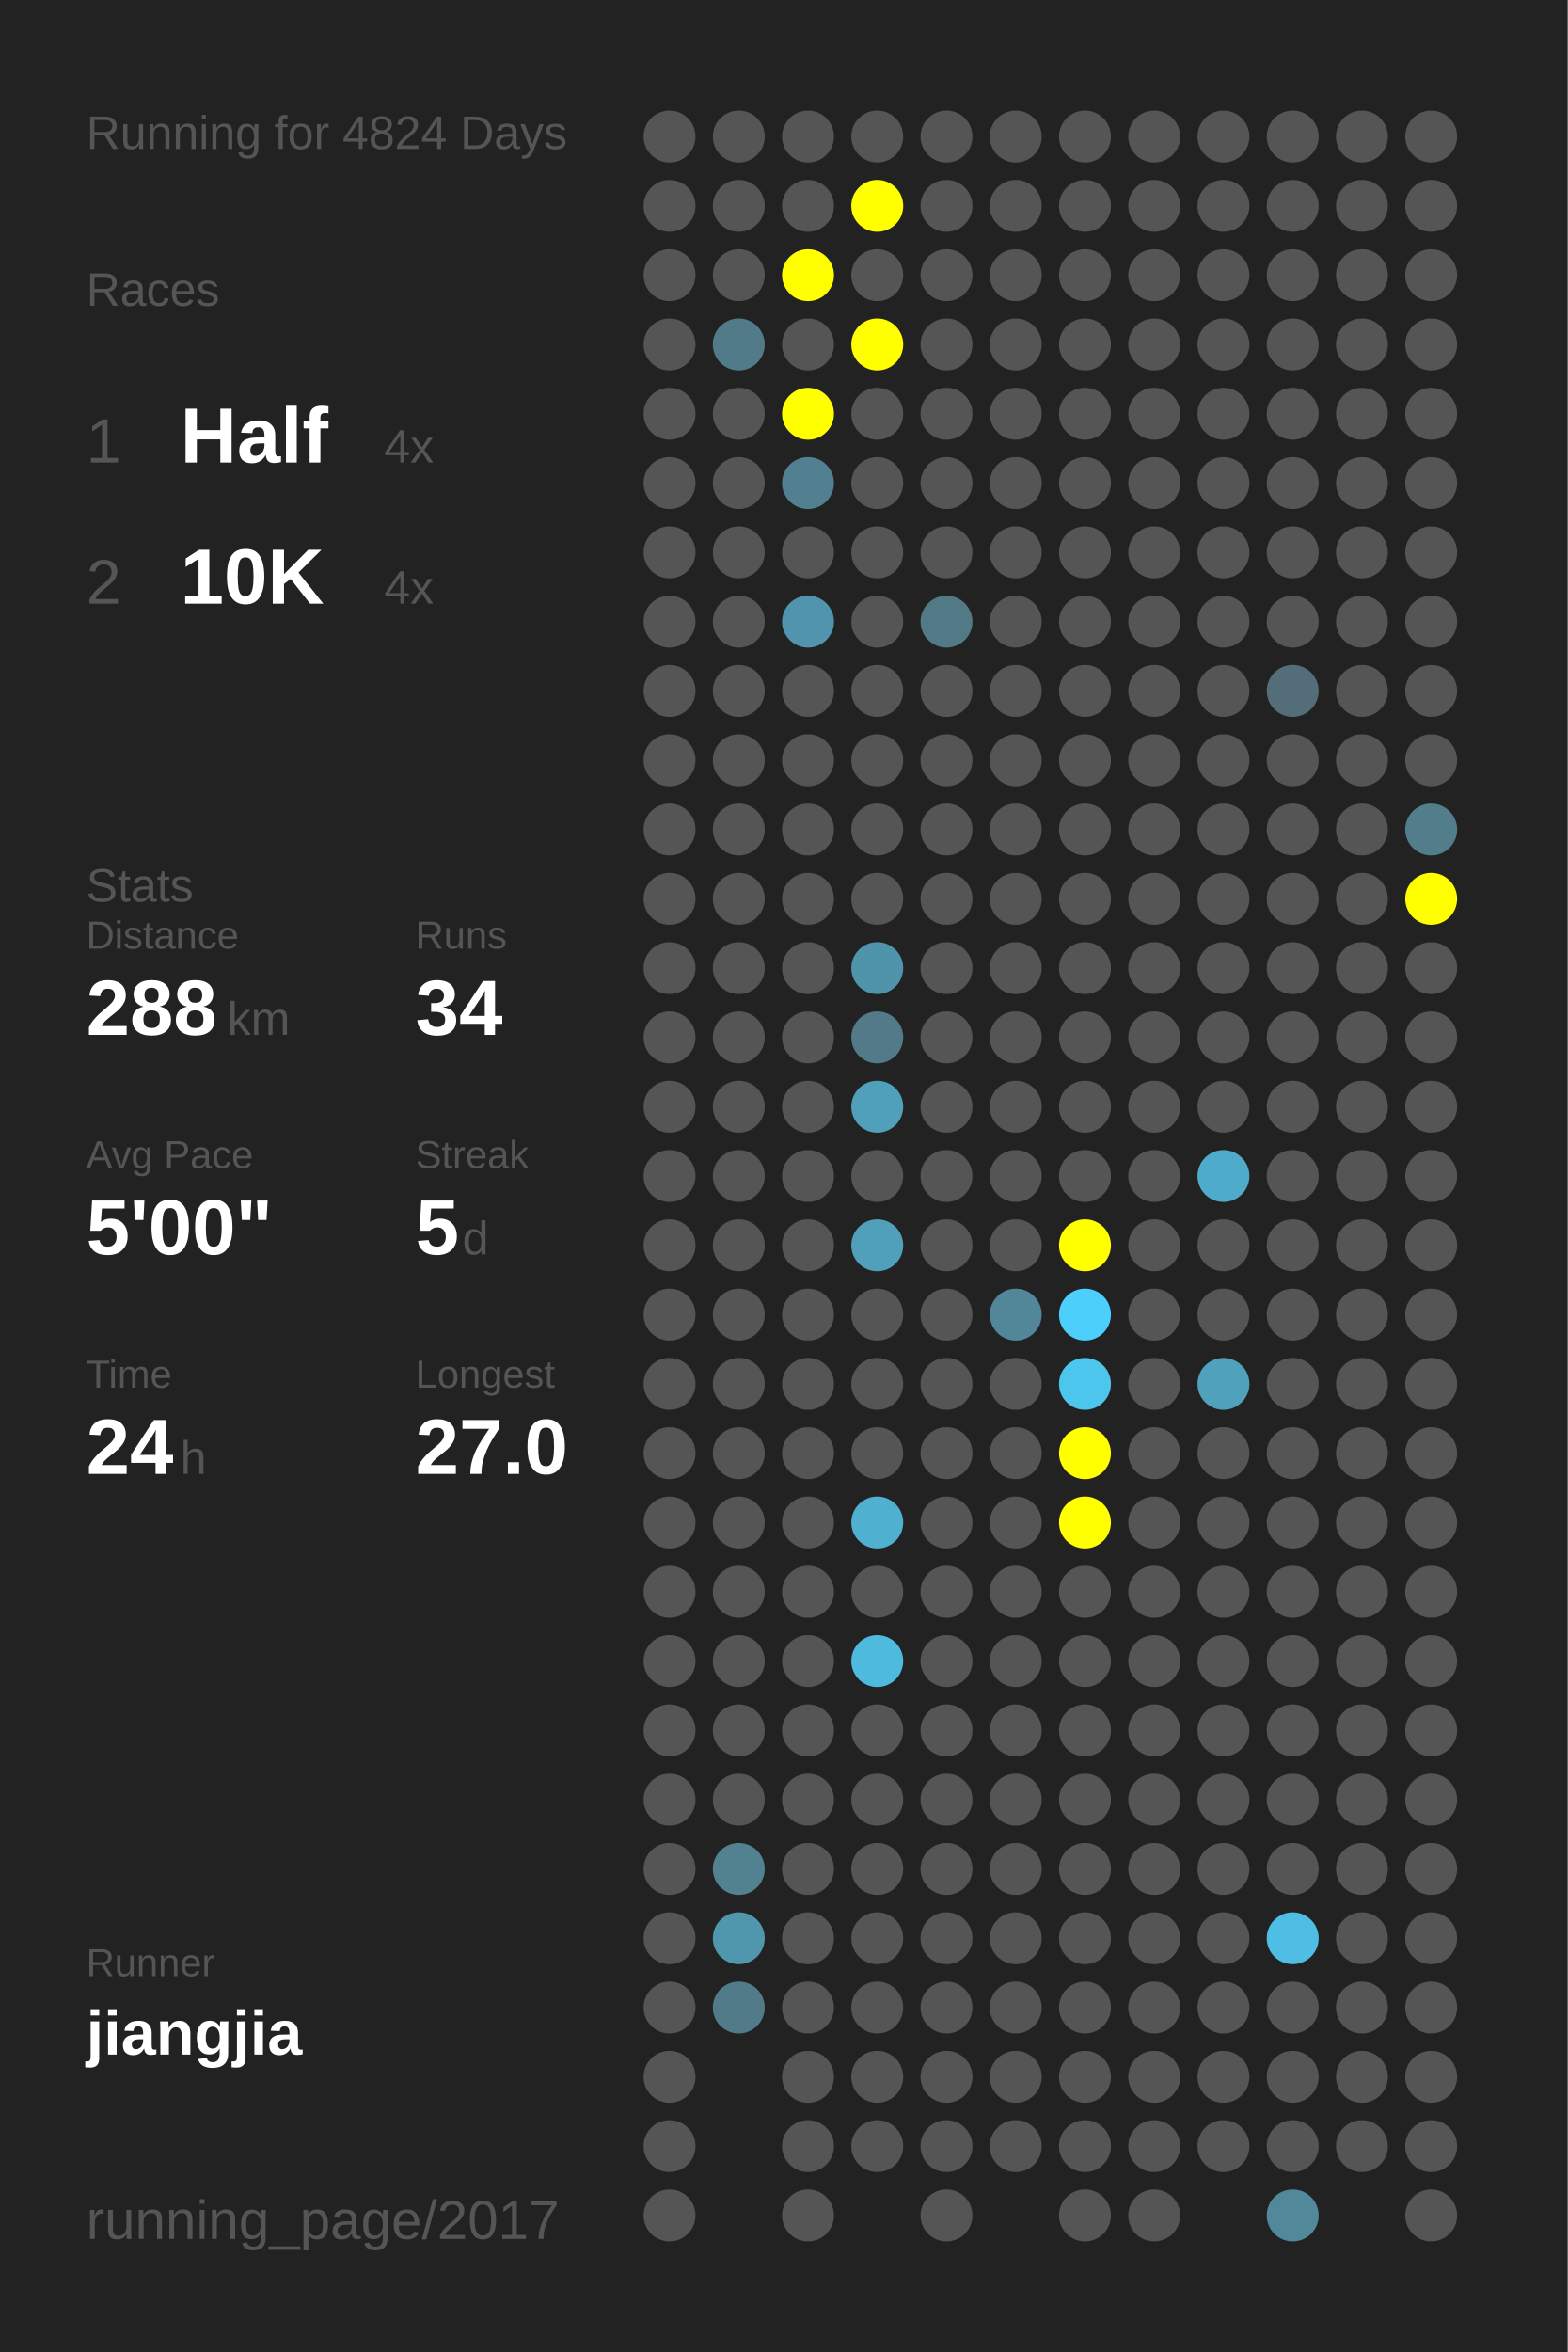
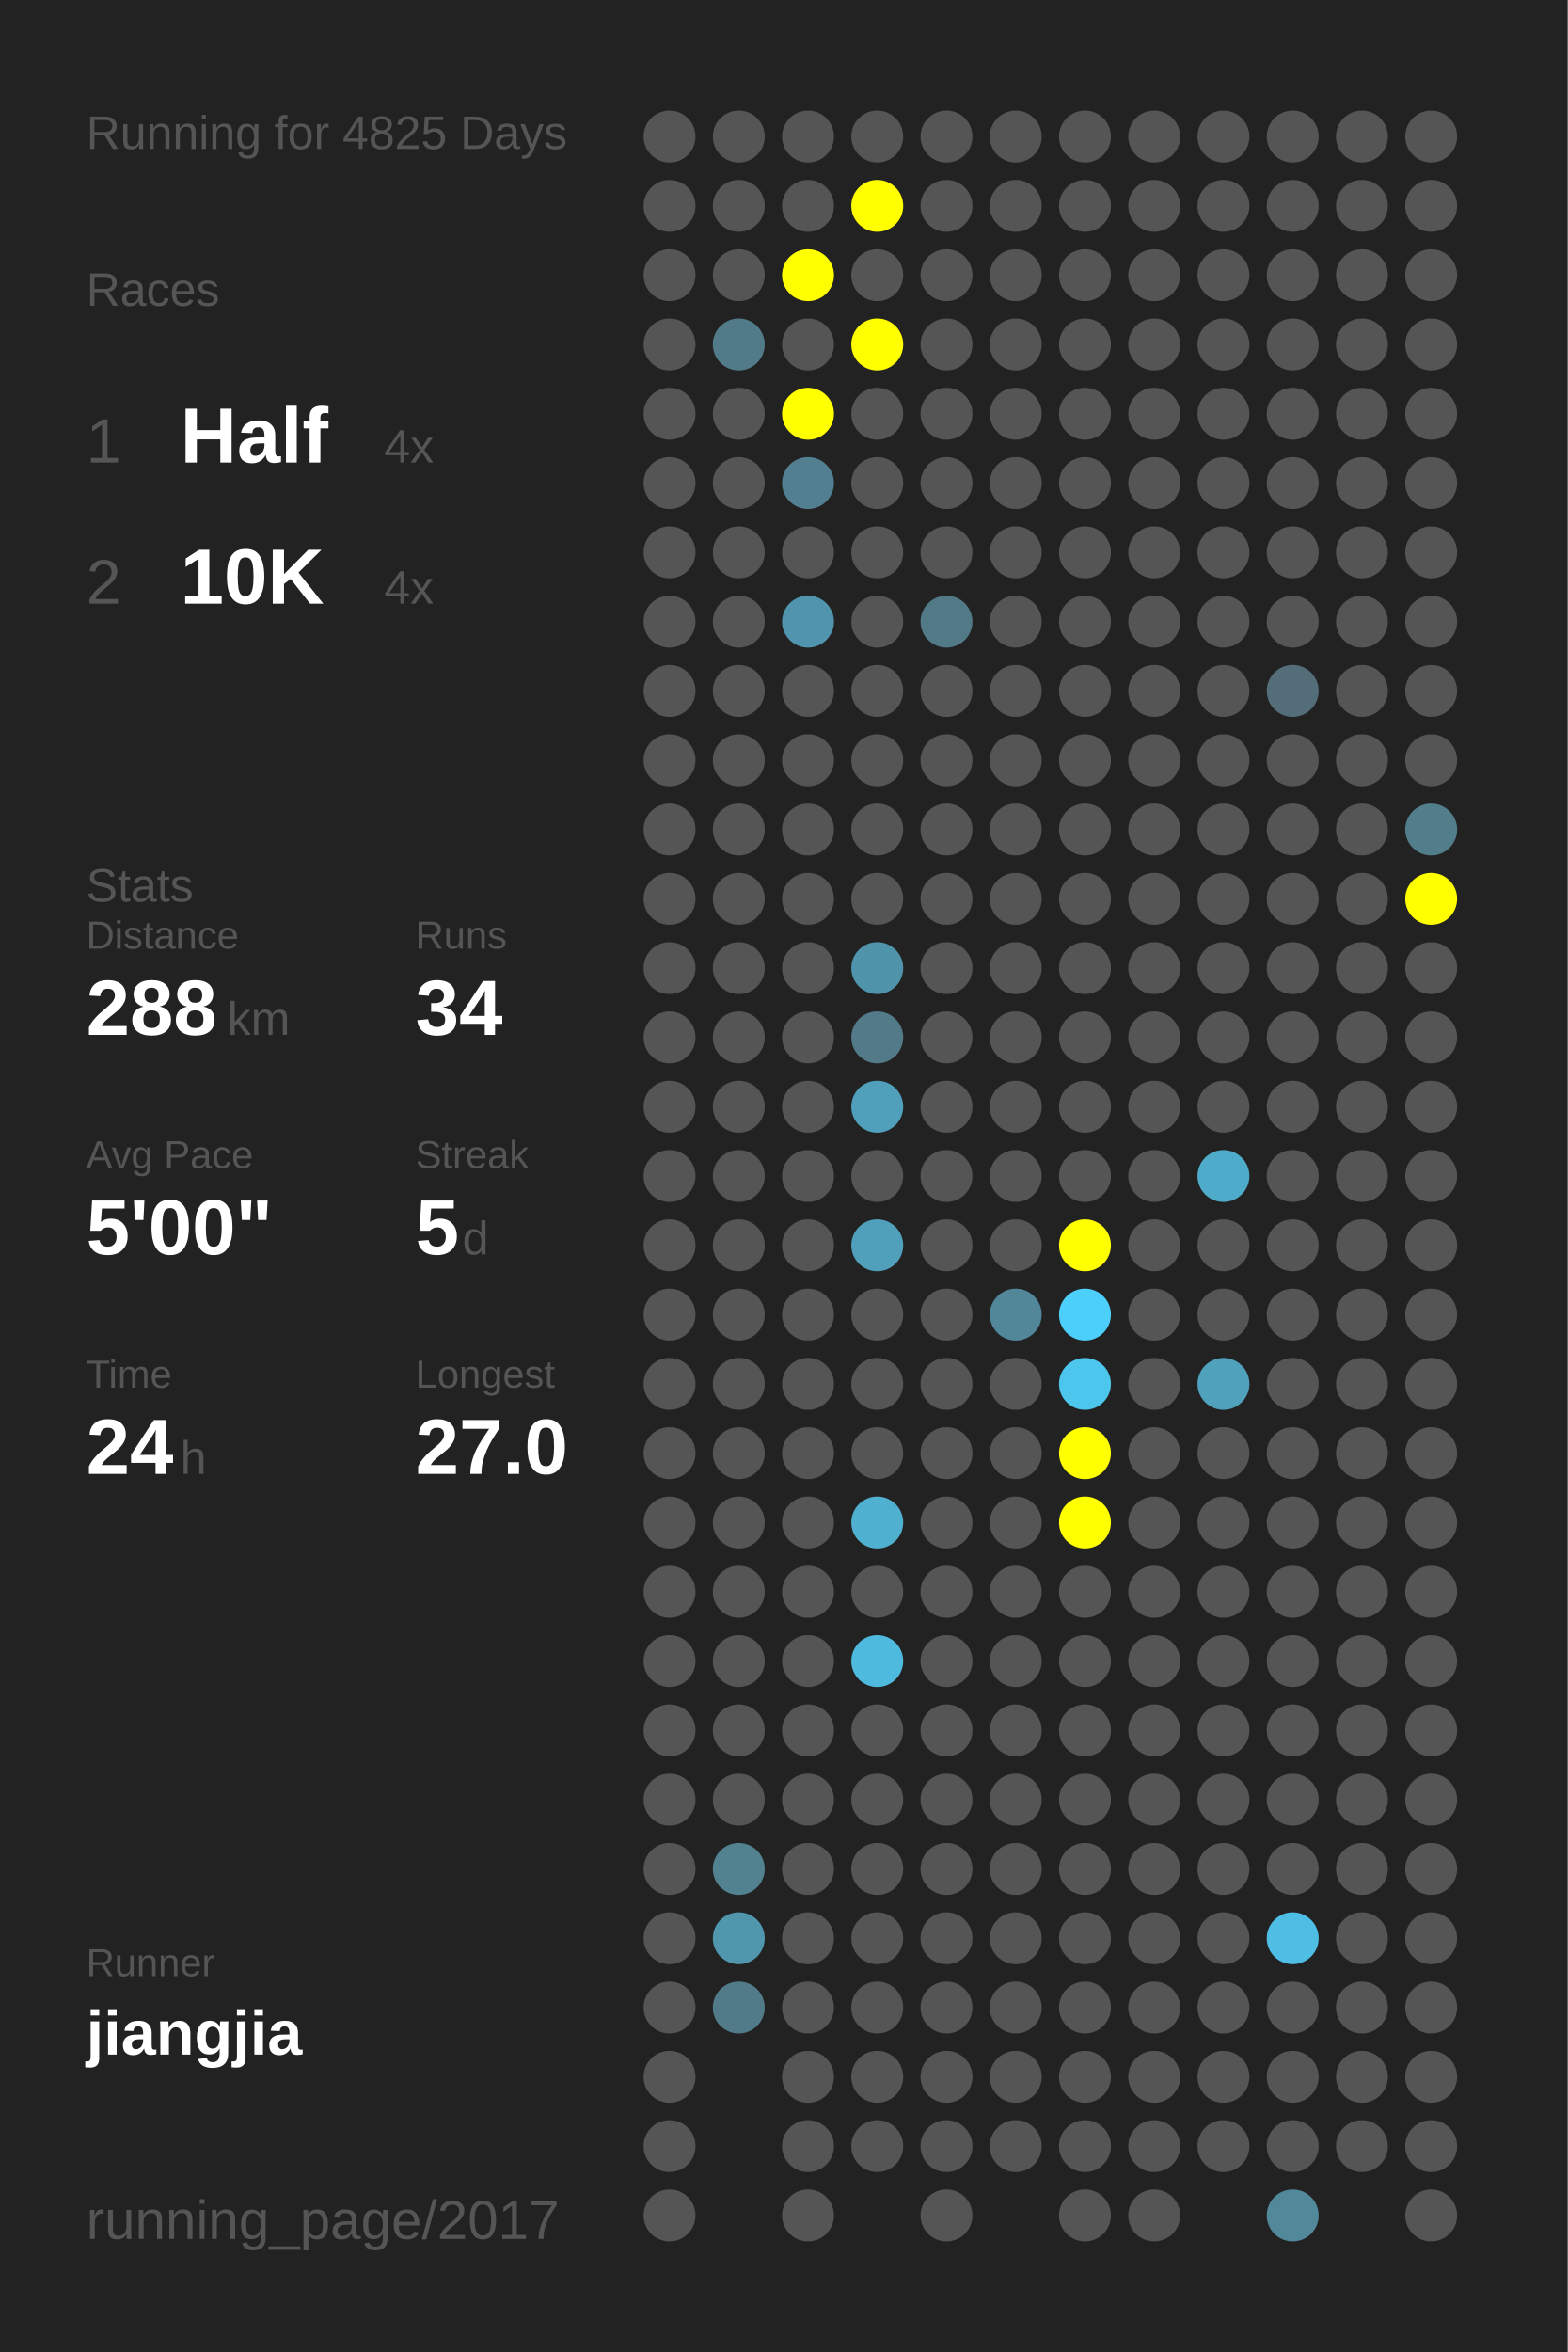
<svg xmlns="http://www.w3.org/2000/svg" baseProfile="full" height="300mm" version="1.1" viewBox="0,0,200,300" width="200mm">
  <defs />
  <rect fill="#222222" height="300" width="200" x="0" y="0" />
-   <text fill="#555555" style="font-size:6px; font-family:Arial;" x="11" y="19">Running for 4824 Days</text>
+   <text fill="#555555" style="font-size:6px; font-family:Arial;" x="11" y="19">Running for 4825 Days</text>
  <text fill="#555555" style="font-size:6px; font-family:Arial;" x="11" y="39">Races</text>
  <text fill="#555555" style="font-size:8px; font-family:Arial;" x="11" y="59">1</text>
  <text fill="#FFFFFF" style="font-size:10px; font-family:Arial; font-weight:bold;" x="23" y="59">Half</text>
  <text fill="#555555" style="font-size:6px; font-family:Arial;" x="49" y="59">4x</text>
  <text fill="#555555" style="font-size:8px; font-family:Arial;" x="11" y="77">2</text>
  <text fill="#FFFFFF" style="font-size:10px; font-family:Arial; font-weight:bold;" x="23" y="77">10K</text>
  <text fill="#555555" style="font-size:6px; font-family:Arial;" x="49" y="77">4x</text>
  <text fill="#555555" style="font-size:6px; font-family:Arial;" x="11" y="115">Stats</text>
  <text fill="#555555" style="font-size:5px; font-family:Arial;" x="11" y="121">Distance</text>
  <text fill="#FFFFFF" style="font-size:10px; font-family:Arial; font-weight:bold;" x="11" y="132">288</text>
  <text fill="#555555" style="font-size:6px; font-family:Arial;" x="29" y="132">km</text>
  <text fill="#555555" style="font-size:5px; font-family:Arial;" x="53" y="121">Runs</text>
  <text fill="#FFFFFF" style="font-size:10px; font-family:Arial; font-weight:bold;" x="53" y="132">34</text>
  <text fill="#555555" style="font-size:5px; font-family:Arial;" x="11" y="149">Avg Pace</text>
  <text fill="#FFFFFF" style="font-size:10px; font-family:Arial; font-weight:bold;" x="11" y="160">5'00"</text>
  <text fill="#555555" style="font-size:5px; font-family:Arial;" x="53" y="149">Streak</text>
  <text fill="#FFFFFF" style="font-size:10px; font-family:Arial; font-weight:bold;" x="53" y="160">5</text>
  <text fill="#555555" style="font-size:6px; font-family:Arial;" x="59" y="160">d</text>
  <text fill="#555555" style="font-size:5px; font-family:Arial;" x="11" y="177">Time</text>
  <text fill="#FFFFFF" style="font-size:10px; font-family:Arial; font-weight:bold;" x="11" y="188">24</text>
  <text fill="#555555" style="font-size:6px; font-family:Arial;" x="23" y="188">h</text>
  <text fill="#555555" style="font-size:5px; font-family:Arial;" x="53" y="177">Longest</text>
  <text fill="#FFFFFF" style="font-size:10px; font-family:Arial; font-weight:bold;" x="53" y="188">27.0</text>
  <text fill="#555555" style="font-size:5px; font-family:Arial;" x="11" y="252.065">Runner</text>
  <text fill="#FFFFFF" style="font-size:8px; font-family:Arial; font-weight:bold;" x="11" y="262.065">jiangjia</text>
  <text fill="#555555" style="font-size:7px; font-family:Arial;" x="11" y="285.581">running_page/2017</text>
  <circle cx="85.417" cy="17.419" fill="#555555" r="3.312" />
  <circle cx="85.417" cy="26.258" fill="#555555" r="3.312" />
  <circle cx="85.417" cy="35.097" fill="#555555" r="3.312" />
  <circle cx="85.417" cy="43.935" fill="#555555" r="3.312" />
  <circle cx="85.417" cy="52.774" fill="#555555" r="3.312" />
  <circle cx="85.417" cy="61.613" fill="#555555" r="3.312" />
  <circle cx="85.417" cy="70.452" fill="#555555" r="3.312" />
  <circle cx="85.417" cy="79.29" fill="#555555" r="3.312" />
  <circle cx="85.417" cy="88.129" fill="#555555" r="3.312" />
  <circle cx="85.417" cy="96.968" fill="#555555" r="3.312" />
  <circle cx="85.417" cy="105.806" fill="#555555" r="3.312" />
  <circle cx="85.417" cy="114.645" fill="#555555" r="3.312" />
  <circle cx="85.417" cy="123.484" fill="#555555" r="3.312" />
  <circle cx="85.417" cy="132.323" fill="#555555" r="3.312" />
  <circle cx="85.417" cy="141.161" fill="#555555" r="3.312" />
  <circle cx="85.417" cy="150" fill="#555555" r="3.312" />
  <circle cx="85.417" cy="158.839" fill="#555555" r="3.312" />
  <circle cx="85.417" cy="167.677" fill="#555555" r="3.312" />
  <circle cx="85.417" cy="176.516" fill="#555555" r="3.312" />
  <circle cx="85.417" cy="185.355" fill="#555555" r="3.312" />
  <circle cx="85.417" cy="194.194" fill="#555555" r="3.312" />
  <circle cx="85.417" cy="203.032" fill="#555555" r="3.312" />
  <circle cx="85.417" cy="211.871" fill="#555555" r="3.312" />
  <circle cx="85.417" cy="220.71" fill="#555555" r="3.312" />
  <circle cx="85.417" cy="229.548" fill="#555555" r="3.312" />
  <circle cx="85.417" cy="238.387" fill="#555555" r="3.312" />
  <circle cx="85.417" cy="247.226" fill="#555555" r="3.312" />
  <circle cx="85.417" cy="256.065" fill="#555555" r="3.312" />
  <circle cx="85.417" cy="264.903" fill="#555555" r="3.312" />
  <circle cx="85.417" cy="273.742" fill="#555555" r="3.312" />
  <circle cx="85.417" cy="282.581" fill="#555555" r="3.312" />
  <circle cx="94.25" cy="17.419" fill="#555555" r="3.312" />
  <circle cx="94.25" cy="26.258" fill="#555555" r="3.312" />
  <circle cx="94.25" cy="35.097" fill="#555555" r="3.312" />
  <circle cx="94.25" cy="43.935" fill="#527b89" r="3.312" />
  <circle cx="94.25" cy="52.774" fill="#555555" r="3.312" />
  <circle cx="94.25" cy="61.613" fill="#555555" r="3.312" />
  <circle cx="94.25" cy="70.452" fill="#555555" r="3.312" />
  <circle cx="94.25" cy="79.29" fill="#555555" r="3.312" />
  <circle cx="94.25" cy="88.129" fill="#555555" r="3.312" />
  <circle cx="94.25" cy="96.968" fill="#555555" r="3.312" />
  <circle cx="94.25" cy="105.806" fill="#555555" r="3.312" />
  <circle cx="94.25" cy="114.645" fill="#555555" r="3.312" />
  <circle cx="94.25" cy="123.484" fill="#555555" r="3.312" />
  <circle cx="94.25" cy="132.323" fill="#555555" r="3.312" />
  <circle cx="94.25" cy="141.161" fill="#555555" r="3.312" />
  <circle cx="94.25" cy="150" fill="#555555" r="3.312" />
  <circle cx="94.25" cy="158.839" fill="#555555" r="3.312" />
  <circle cx="94.25" cy="167.677" fill="#555555" r="3.312" />
  <circle cx="94.25" cy="176.516" fill="#555555" r="3.312" />
  <circle cx="94.25" cy="185.355" fill="#555555" r="3.312" />
  <circle cx="94.25" cy="194.194" fill="#555555" r="3.312" />
  <circle cx="94.25" cy="203.032" fill="#555555" r="3.312" />
  <circle cx="94.25" cy="211.871" fill="#555555" r="3.312" />
  <circle cx="94.25" cy="220.71" fill="#555555" r="3.312" />
  <circle cx="94.25" cy="229.548" fill="#555555" r="3.312" />
  <circle cx="94.25" cy="238.387" fill="#528190" r="3.312" />
  <circle cx="94.25" cy="247.226" fill="#5096ad" r="3.312" />
  <circle cx="94.25" cy="256.065" fill="#527b89" r="3.312" />
  <circle cx="103.083" cy="17.419" fill="#555555" r="3.312" />
  <circle cx="103.083" cy="26.258" fill="#555555" r="3.312" />
  <circle cx="103.083" cy="35.097" fill="#FFFF00" r="3.312" />
  <circle cx="103.083" cy="43.935" fill="#555555" r="3.312" />
  <circle cx="103.083" cy="52.774" fill="#FFFF00" r="3.312" />
  <circle cx="103.083" cy="61.613" fill="#528090" r="3.312" />
  <circle cx="103.083" cy="70.452" fill="#555555" r="3.312" />
  <circle cx="103.083" cy="79.29" fill="#5095ad" r="3.312" />
  <circle cx="103.083" cy="88.129" fill="#555555" r="3.312" />
  <circle cx="103.083" cy="96.968" fill="#555555" r="3.312" />
  <circle cx="103.083" cy="105.806" fill="#555555" r="3.312" />
  <circle cx="103.083" cy="114.645" fill="#555555" r="3.312" />
  <circle cx="103.083" cy="123.484" fill="#555555" r="3.312" />
  <circle cx="103.083" cy="132.323" fill="#555555" r="3.312" />
  <circle cx="103.083" cy="141.161" fill="#555555" r="3.312" />
  <circle cx="103.083" cy="150" fill="#555555" r="3.312" />
  <circle cx="103.083" cy="158.839" fill="#555555" r="3.312" />
  <circle cx="103.083" cy="167.677" fill="#555555" r="3.312" />
  <circle cx="103.083" cy="176.516" fill="#555555" r="3.312" />
  <circle cx="103.083" cy="185.355" fill="#555555" r="3.312" />
  <circle cx="103.083" cy="194.194" fill="#555555" r="3.312" />
  <circle cx="103.083" cy="203.032" fill="#555555" r="3.312" />
  <circle cx="103.083" cy="211.871" fill="#555555" r="3.312" />
  <circle cx="103.083" cy="220.71" fill="#555555" r="3.312" />
  <circle cx="103.083" cy="229.548" fill="#555555" r="3.312" />
  <circle cx="103.083" cy="238.387" fill="#555555" r="3.312" />
  <circle cx="103.083" cy="247.226" fill="#555555" r="3.312" />
  <circle cx="103.083" cy="256.065" fill="#555555" r="3.312" />
  <circle cx="103.083" cy="264.903" fill="#555555" r="3.312" />
  <circle cx="103.083" cy="273.742" fill="#555555" r="3.312" />
  <circle cx="103.083" cy="282.581" fill="#555555" r="3.312" />
  <circle cx="111.917" cy="17.419" fill="#555555" r="3.312" />
  <circle cx="111.917" cy="26.258" fill="#FFFF00" r="3.312" />
  <circle cx="111.917" cy="35.097" fill="#555555" r="3.312" />
  <circle cx="111.917" cy="43.935" fill="#FFFF00" r="3.312" />
  <circle cx="111.917" cy="52.774" fill="#555555" r="3.312" />
  <circle cx="111.917" cy="61.613" fill="#555555" r="3.312" />
  <circle cx="111.917" cy="70.452" fill="#555555" r="3.312" />
  <circle cx="111.917" cy="79.29" fill="#555555" r="3.312" />
  <circle cx="111.917" cy="88.129" fill="#555555" r="3.312" />
  <circle cx="111.917" cy="96.968" fill="#555555" r="3.312" />
  <circle cx="111.917" cy="105.806" fill="#555555" r="3.312" />
  <circle cx="111.917" cy="114.645" fill="#555555" r="3.312" />
  <circle cx="111.917" cy="123.484" fill="#5094ab" r="3.312" />
  <circle cx="111.917" cy="132.323" fill="#527a88" r="3.312" />
  <circle cx="111.917" cy="141.161" fill="#50a0bb" r="3.312" />
  <circle cx="111.917" cy="150" fill="#555555" r="3.312" />
  <circle cx="111.917" cy="158.839" fill="#50a0bb" r="3.312" />
  <circle cx="111.917" cy="167.677" fill="#555555" r="3.312" />
  <circle cx="111.917" cy="176.516" fill="#555555" r="3.312" />
  <circle cx="111.917" cy="185.355" fill="#555555" r="3.312" />
  <circle cx="111.917" cy="194.194" fill="#4fb0d0" r="3.312" />
  <circle cx="111.917" cy="203.032" fill="#555555" r="3.312" />
  <circle cx="111.917" cy="211.871" fill="#4ebade" r="3.312" />
  <circle cx="111.917" cy="220.71" fill="#555555" r="3.312" />
  <circle cx="111.917" cy="229.548" fill="#555555" r="3.312" />
  <circle cx="111.917" cy="238.387" fill="#555555" r="3.312" />
  <circle cx="111.917" cy="247.226" fill="#555555" r="3.312" />
  <circle cx="111.917" cy="256.065" fill="#555555" r="3.312" />
  <circle cx="111.917" cy="264.903" fill="#555555" r="3.312" />
  <circle cx="111.917" cy="273.742" fill="#555555" r="3.312" />
  <circle cx="120.75" cy="17.419" fill="#555555" r="3.312" />
  <circle cx="120.75" cy="26.258" fill="#555555" r="3.312" />
  <circle cx="120.75" cy="35.097" fill="#555555" r="3.312" />
  <circle cx="120.75" cy="43.935" fill="#555555" r="3.312" />
  <circle cx="120.75" cy="52.774" fill="#555555" r="3.312" />
  <circle cx="120.75" cy="61.613" fill="#555555" r="3.312" />
  <circle cx="120.75" cy="70.452" fill="#555555" r="3.312" />
  <circle cx="120.75" cy="79.29" fill="#527986" r="3.312" />
  <circle cx="120.75" cy="88.129" fill="#555555" r="3.312" />
  <circle cx="120.75" cy="96.968" fill="#555555" r="3.312" />
  <circle cx="120.75" cy="105.806" fill="#555555" r="3.312" />
  <circle cx="120.75" cy="114.645" fill="#555555" r="3.312" />
  <circle cx="120.75" cy="123.484" fill="#555555" r="3.312" />
  <circle cx="120.75" cy="132.323" fill="#555555" r="3.312" />
  <circle cx="120.75" cy="141.161" fill="#555555" r="3.312" />
  <circle cx="120.75" cy="150" fill="#555555" r="3.312" />
  <circle cx="120.75" cy="158.839" fill="#555555" r="3.312" />
  <circle cx="120.75" cy="167.677" fill="#555555" r="3.312" />
  <circle cx="120.75" cy="176.516" fill="#555555" r="3.312" />
  <circle cx="120.75" cy="185.355" fill="#555555" r="3.312" />
  <circle cx="120.75" cy="194.194" fill="#555555" r="3.312" />
  <circle cx="120.75" cy="203.032" fill="#555555" r="3.312" />
  <circle cx="120.75" cy="211.871" fill="#555555" r="3.312" />
  <circle cx="120.75" cy="220.71" fill="#555555" r="3.312" />
  <circle cx="120.75" cy="229.548" fill="#555555" r="3.312" />
  <circle cx="120.75" cy="238.387" fill="#555555" r="3.312" />
  <circle cx="120.75" cy="247.226" fill="#555555" r="3.312" />
  <circle cx="120.75" cy="256.065" fill="#555555" r="3.312" />
  <circle cx="120.75" cy="264.903" fill="#555555" r="3.312" />
  <circle cx="120.75" cy="273.742" fill="#555555" r="3.312" />
  <circle cx="120.75" cy="282.581" fill="#555555" r="3.312" />
  <circle cx="129.583" cy="17.419" fill="#555555" r="3.312" />
  <circle cx="129.583" cy="26.258" fill="#555555" r="3.312" />
  <circle cx="129.583" cy="35.097" fill="#555555" r="3.312" />
  <circle cx="129.583" cy="43.935" fill="#555555" r="3.312" />
  <circle cx="129.583" cy="52.774" fill="#555555" r="3.312" />
  <circle cx="129.583" cy="61.613" fill="#555555" r="3.312" />
  <circle cx="129.583" cy="70.452" fill="#555555" r="3.312" />
  <circle cx="129.583" cy="79.29" fill="#555555" r="3.312" />
  <circle cx="129.583" cy="88.129" fill="#555555" r="3.312" />
  <circle cx="129.583" cy="96.968" fill="#555555" r="3.312" />
  <circle cx="129.583" cy="105.806" fill="#555555" r="3.312" />
  <circle cx="129.583" cy="114.645" fill="#555555" r="3.312" />
  <circle cx="129.583" cy="123.484" fill="#555555" r="3.312" />
  <circle cx="129.583" cy="132.323" fill="#555555" r="3.312" />
  <circle cx="129.583" cy="141.161" fill="#555555" r="3.312" />
  <circle cx="129.583" cy="150" fill="#555555" r="3.312" />
  <circle cx="129.583" cy="158.839" fill="#555555" r="3.312" />
  <circle cx="129.583" cy="167.677" fill="#518799" r="3.312" />
  <circle cx="129.583" cy="176.516" fill="#555555" r="3.312" />
  <circle cx="129.583" cy="185.355" fill="#555555" r="3.312" />
  <circle cx="129.583" cy="194.194" fill="#555555" r="3.312" />
  <circle cx="129.583" cy="203.032" fill="#555555" r="3.312" />
  <circle cx="129.583" cy="211.871" fill="#555555" r="3.312" />
  <circle cx="129.583" cy="220.71" fill="#555555" r="3.312" />
  <circle cx="129.583" cy="229.548" fill="#555555" r="3.312" />
  <circle cx="129.583" cy="238.387" fill="#555555" r="3.312" />
  <circle cx="129.583" cy="247.226" fill="#555555" r="3.312" />
  <circle cx="129.583" cy="256.065" fill="#555555" r="3.312" />
  <circle cx="129.583" cy="264.903" fill="#555555" r="3.312" />
  <circle cx="129.583" cy="273.742" fill="#555555" r="3.312" />
  <circle cx="138.417" cy="17.419" fill="#555555" r="3.312" />
  <circle cx="138.417" cy="26.258" fill="#555555" r="3.312" />
  <circle cx="138.417" cy="35.097" fill="#555555" r="3.312" />
  <circle cx="138.417" cy="43.935" fill="#555555" r="3.312" />
  <circle cx="138.417" cy="52.774" fill="#555555" r="3.312" />
  <circle cx="138.417" cy="61.613" fill="#555555" r="3.312" />
  <circle cx="138.417" cy="70.452" fill="#555555" r="3.312" />
  <circle cx="138.417" cy="79.29" fill="#555555" r="3.312" />
  <circle cx="138.417" cy="88.129" fill="#555555" r="3.312" />
  <circle cx="138.417" cy="96.968" fill="#555555" r="3.312" />
  <circle cx="138.417" cy="105.806" fill="#555555" r="3.312" />
  <circle cx="138.417" cy="114.645" fill="#555555" r="3.312" />
  <circle cx="138.417" cy="123.484" fill="#555555" r="3.312" />
  <circle cx="138.417" cy="132.323" fill="#555555" r="3.312" />
  <circle cx="138.417" cy="141.161" fill="#555555" r="3.312" />
  <circle cx="138.417" cy="150" fill="#555555" r="3.312" />
  <circle cx="138.417" cy="158.839" fill="#FFFF00" r="3.312" />
  <circle cx="138.417" cy="167.677" fill="#4dcffc" r="3.312" />
  <circle cx="138.417" cy="176.516" fill="#4dc6ee" r="3.312" />
  <circle cx="138.417" cy="185.355" fill="#FFFF00" r="3.312" />
  <circle cx="138.417" cy="194.194" fill="#FFFF00" r="3.312" />
  <circle cx="138.417" cy="203.032" fill="#555555" r="3.312" />
  <circle cx="138.417" cy="211.871" fill="#555555" r="3.312" />
  <circle cx="138.417" cy="220.71" fill="#555555" r="3.312" />
  <circle cx="138.417" cy="229.548" fill="#555555" r="3.312" />
  <circle cx="138.417" cy="238.387" fill="#555555" r="3.312" />
  <circle cx="138.417" cy="247.226" fill="#555555" r="3.312" />
  <circle cx="138.417" cy="256.065" fill="#555555" r="3.312" />
  <circle cx="138.417" cy="264.903" fill="#555555" r="3.312" />
  <circle cx="138.417" cy="273.742" fill="#555555" r="3.312" />
  <circle cx="138.417" cy="282.581" fill="#555555" r="3.312" />
  <circle cx="147.25" cy="17.419" fill="#555555" r="3.312" />
  <circle cx="147.25" cy="26.258" fill="#555555" r="3.312" />
  <circle cx="147.25" cy="35.097" fill="#555555" r="3.312" />
  <circle cx="147.25" cy="43.935" fill="#555555" r="3.312" />
  <circle cx="147.25" cy="52.774" fill="#555555" r="3.312" />
  <circle cx="147.25" cy="61.613" fill="#555555" r="3.312" />
  <circle cx="147.25" cy="70.452" fill="#555555" r="3.312" />
  <circle cx="147.25" cy="79.29" fill="#555555" r="3.312" />
  <circle cx="147.25" cy="88.129" fill="#555555" r="3.312" />
  <circle cx="147.25" cy="96.968" fill="#555555" r="3.312" />
  <circle cx="147.25" cy="105.806" fill="#555555" r="3.312" />
  <circle cx="147.25" cy="114.645" fill="#555555" r="3.312" />
  <circle cx="147.25" cy="123.484" fill="#555555" r="3.312" />
  <circle cx="147.25" cy="132.323" fill="#555555" r="3.312" />
  <circle cx="147.25" cy="141.161" fill="#555555" r="3.312" />
  <circle cx="147.25" cy="150" fill="#555555" r="3.312" />
  <circle cx="147.25" cy="158.839" fill="#555555" r="3.312" />
  <circle cx="147.25" cy="167.677" fill="#555555" r="3.312" />
  <circle cx="147.25" cy="176.516" fill="#555555" r="3.312" />
  <circle cx="147.25" cy="185.355" fill="#555555" r="3.312" />
  <circle cx="147.25" cy="194.194" fill="#555555" r="3.312" />
  <circle cx="147.25" cy="203.032" fill="#555555" r="3.312" />
  <circle cx="147.25" cy="211.871" fill="#555555" r="3.312" />
  <circle cx="147.25" cy="220.71" fill="#555555" r="3.312" />
  <circle cx="147.25" cy="229.548" fill="#555555" r="3.312" />
  <circle cx="147.25" cy="238.387" fill="#555555" r="3.312" />
  <circle cx="147.25" cy="247.226" fill="#555555" r="3.312" />
  <circle cx="147.25" cy="256.065" fill="#555555" r="3.312" />
  <circle cx="147.25" cy="264.903" fill="#555555" r="3.312" />
  <circle cx="147.25" cy="273.742" fill="#555555" r="3.312" />
  <circle cx="147.25" cy="282.581" fill="#555555" r="3.312" />
  <circle cx="156.083" cy="17.419" fill="#555555" r="3.312" />
  <circle cx="156.083" cy="26.258" fill="#555555" r="3.312" />
  <circle cx="156.083" cy="35.097" fill="#555555" r="3.312" />
  <circle cx="156.083" cy="43.935" fill="#555555" r="3.312" />
  <circle cx="156.083" cy="52.774" fill="#555555" r="3.312" />
  <circle cx="156.083" cy="61.613" fill="#555555" r="3.312" />
  <circle cx="156.083" cy="70.452" fill="#555555" r="3.312" />
  <circle cx="156.083" cy="79.29" fill="#555555" r="3.312" />
  <circle cx="156.083" cy="88.129" fill="#555555" r="3.312" />
  <circle cx="156.083" cy="96.968" fill="#555555" r="3.312" />
  <circle cx="156.083" cy="105.806" fill="#555555" r="3.312" />
  <circle cx="156.083" cy="114.645" fill="#555555" r="3.312" />
  <circle cx="156.083" cy="123.484" fill="#555555" r="3.312" />
  <circle cx="156.083" cy="132.323" fill="#555555" r="3.312" />
  <circle cx="156.083" cy="141.161" fill="#555555" r="3.312" />
  <circle cx="156.083" cy="150" fill="#4fabca" r="3.312" />
  <circle cx="156.083" cy="158.839" fill="#555555" r="3.312" />
  <circle cx="156.083" cy="167.677" fill="#555555" r="3.312" />
  <circle cx="156.083" cy="176.516" fill="#50a1bc" r="3.312" />
  <circle cx="156.083" cy="185.355" fill="#555555" r="3.312" />
  <circle cx="156.083" cy="194.194" fill="#555555" r="3.312" />
  <circle cx="156.083" cy="203.032" fill="#555555" r="3.312" />
  <circle cx="156.083" cy="211.871" fill="#555555" r="3.312" />
  <circle cx="156.083" cy="220.71" fill="#555555" r="3.312" />
  <circle cx="156.083" cy="229.548" fill="#555555" r="3.312" />
  <circle cx="156.083" cy="238.387" fill="#555555" r="3.312" />
  <circle cx="156.083" cy="247.226" fill="#555555" r="3.312" />
  <circle cx="156.083" cy="256.065" fill="#555555" r="3.312" />
  <circle cx="156.083" cy="264.903" fill="#555555" r="3.312" />
  <circle cx="156.083" cy="273.742" fill="#555555" r="3.312" />
  <circle cx="164.917" cy="17.419" fill="#555555" r="3.312" />
  <circle cx="164.917" cy="26.258" fill="#555555" r="3.312" />
  <circle cx="164.917" cy="35.097" fill="#555555" r="3.312" />
  <circle cx="164.917" cy="43.935" fill="#555555" r="3.312" />
  <circle cx="164.917" cy="52.774" fill="#555555" r="3.312" />
  <circle cx="164.917" cy="61.613" fill="#555555" r="3.312" />
  <circle cx="164.917" cy="70.452" fill="#555555" r="3.312" />
  <circle cx="164.917" cy="79.29" fill="#555555" r="3.312" />
  <circle cx="164.917" cy="88.129" fill="#536e78" r="3.312" />
  <circle cx="164.917" cy="96.968" fill="#555555" r="3.312" />
  <circle cx="164.917" cy="105.806" fill="#555555" r="3.312" />
  <circle cx="164.917" cy="114.645" fill="#555555" r="3.312" />
  <circle cx="164.917" cy="123.484" fill="#555555" r="3.312" />
  <circle cx="164.917" cy="132.323" fill="#555555" r="3.312" />
  <circle cx="164.917" cy="141.161" fill="#555555" r="3.312" />
  <circle cx="164.917" cy="150" fill="#555555" r="3.312" />
  <circle cx="164.917" cy="158.839" fill="#555555" r="3.312" />
  <circle cx="164.917" cy="167.677" fill="#555555" r="3.312" />
  <circle cx="164.917" cy="176.516" fill="#555555" r="3.312" />
  <circle cx="164.917" cy="185.355" fill="#555555" r="3.312" />
  <circle cx="164.917" cy="194.194" fill="#555555" r="3.312" />
  <circle cx="164.917" cy="203.032" fill="#555555" r="3.312" />
  <circle cx="164.917" cy="211.871" fill="#555555" r="3.312" />
  <circle cx="164.917" cy="220.71" fill="#555555" r="3.312" />
  <circle cx="164.917" cy="229.548" fill="#555555" r="3.312" />
  <circle cx="164.917" cy="238.387" fill="#555555" r="3.312" />
  <circle cx="164.917" cy="247.226" fill="#4ebee5" r="3.312" />
  <circle cx="164.917" cy="256.065" fill="#555555" r="3.312" />
  <circle cx="164.917" cy="264.903" fill="#555555" r="3.312" />
  <circle cx="164.917" cy="273.742" fill="#555555" r="3.312" />
  <circle cx="164.917" cy="282.581" fill="#51889a" r="3.312" />
  <circle cx="173.75" cy="17.419" fill="#555555" r="3.312" />
  <circle cx="173.75" cy="26.258" fill="#555555" r="3.312" />
  <circle cx="173.75" cy="35.097" fill="#555555" r="3.312" />
  <circle cx="173.75" cy="43.935" fill="#555555" r="3.312" />
  <circle cx="173.75" cy="52.774" fill="#555555" r="3.312" />
  <circle cx="173.75" cy="61.613" fill="#555555" r="3.312" />
  <circle cx="173.75" cy="70.452" fill="#555555" r="3.312" />
  <circle cx="173.75" cy="79.29" fill="#555555" r="3.312" />
  <circle cx="173.75" cy="88.129" fill="#555555" r="3.312" />
  <circle cx="173.75" cy="96.968" fill="#555555" r="3.312" />
  <circle cx="173.75" cy="105.806" fill="#555555" r="3.312" />
  <circle cx="173.75" cy="114.645" fill="#555555" r="3.312" />
  <circle cx="173.75" cy="123.484" fill="#555555" r="3.312" />
  <circle cx="173.75" cy="132.323" fill="#555555" r="3.312" />
  <circle cx="173.75" cy="141.161" fill="#555555" r="3.312" />
  <circle cx="173.75" cy="150" fill="#555555" r="3.312" />
  <circle cx="173.75" cy="158.839" fill="#555555" r="3.312" />
  <circle cx="173.75" cy="167.677" fill="#555555" r="3.312" />
  <circle cx="173.75" cy="176.516" fill="#555555" r="3.312" />
  <circle cx="173.75" cy="185.355" fill="#555555" r="3.312" />
  <circle cx="173.75" cy="194.194" fill="#555555" r="3.312" />
  <circle cx="173.75" cy="203.032" fill="#555555" r="3.312" />
  <circle cx="173.75" cy="211.871" fill="#555555" r="3.312" />
  <circle cx="173.75" cy="220.71" fill="#555555" r="3.312" />
  <circle cx="173.75" cy="229.548" fill="#555555" r="3.312" />
  <circle cx="173.75" cy="238.387" fill="#555555" r="3.312" />
  <circle cx="173.75" cy="247.226" fill="#555555" r="3.312" />
  <circle cx="173.75" cy="256.065" fill="#555555" r="3.312" />
  <circle cx="173.75" cy="264.903" fill="#555555" r="3.312" />
  <circle cx="173.75" cy="273.742" fill="#555555" r="3.312" />
  <circle cx="182.583" cy="17.419" fill="#555555" r="3.312" />
  <circle cx="182.583" cy="26.258" fill="#555555" r="3.312" />
  <circle cx="182.583" cy="35.097" fill="#555555" r="3.312" />
  <circle cx="182.583" cy="43.935" fill="#555555" r="3.312" />
  <circle cx="182.583" cy="52.774" fill="#555555" r="3.312" />
  <circle cx="182.583" cy="61.613" fill="#555555" r="3.312" />
  <circle cx="182.583" cy="70.452" fill="#555555" r="3.312" />
  <circle cx="182.583" cy="79.29" fill="#555555" r="3.312" />
  <circle cx="182.583" cy="88.129" fill="#555555" r="3.312" />
  <circle cx="182.583" cy="96.968" fill="#555555" r="3.312" />
  <circle cx="182.583" cy="105.806" fill="#527d8b" r="3.312" />
  <circle cx="182.583" cy="114.645" fill="#FFFF00" r="3.312" />
  <circle cx="182.583" cy="123.484" fill="#555555" r="3.312" />
  <circle cx="182.583" cy="132.323" fill="#555555" r="3.312" />
  <circle cx="182.583" cy="141.161" fill="#555555" r="3.312" />
  <circle cx="182.583" cy="150" fill="#555555" r="3.312" />
  <circle cx="182.583" cy="158.839" fill="#555555" r="3.312" />
  <circle cx="182.583" cy="167.677" fill="#555555" r="3.312" />
  <circle cx="182.583" cy="176.516" fill="#555555" r="3.312" />
  <circle cx="182.583" cy="185.355" fill="#555555" r="3.312" />
  <circle cx="182.583" cy="194.194" fill="#555555" r="3.312" />
  <circle cx="182.583" cy="203.032" fill="#555555" r="3.312" />
  <circle cx="182.583" cy="211.871" fill="#555555" r="3.312" />
  <circle cx="182.583" cy="220.71" fill="#555555" r="3.312" />
  <circle cx="182.583" cy="229.548" fill="#555555" r="3.312" />
  <circle cx="182.583" cy="238.387" fill="#555555" r="3.312" />
  <circle cx="182.583" cy="247.226" fill="#555555" r="3.312" />
  <circle cx="182.583" cy="256.065" fill="#555555" r="3.312" />
  <circle cx="182.583" cy="264.903" fill="#555555" r="3.312" />
  <circle cx="182.583" cy="273.742" fill="#555555" r="3.312" />
  <circle cx="182.583" cy="282.581" fill="#555555" r="3.312" />
</svg>
